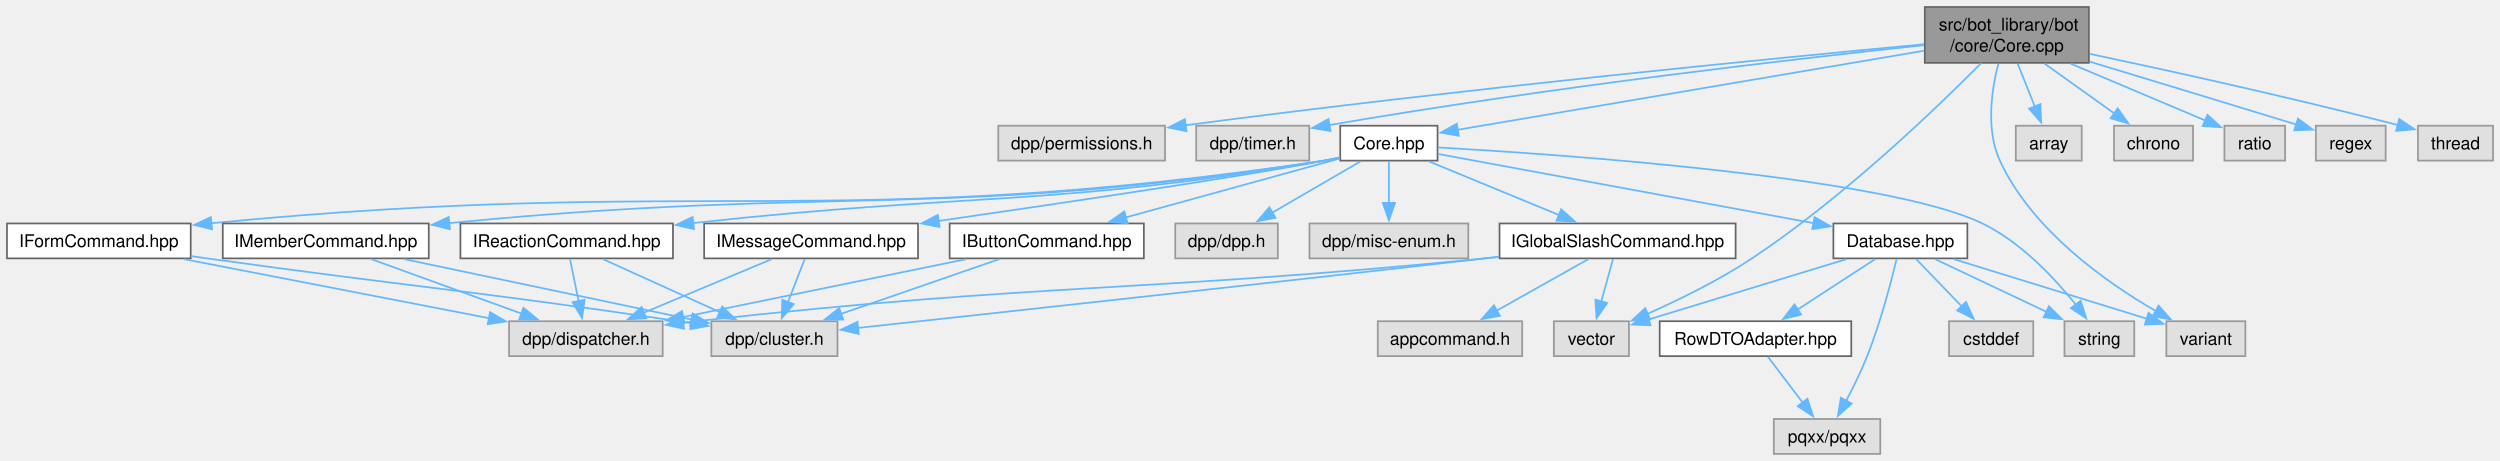
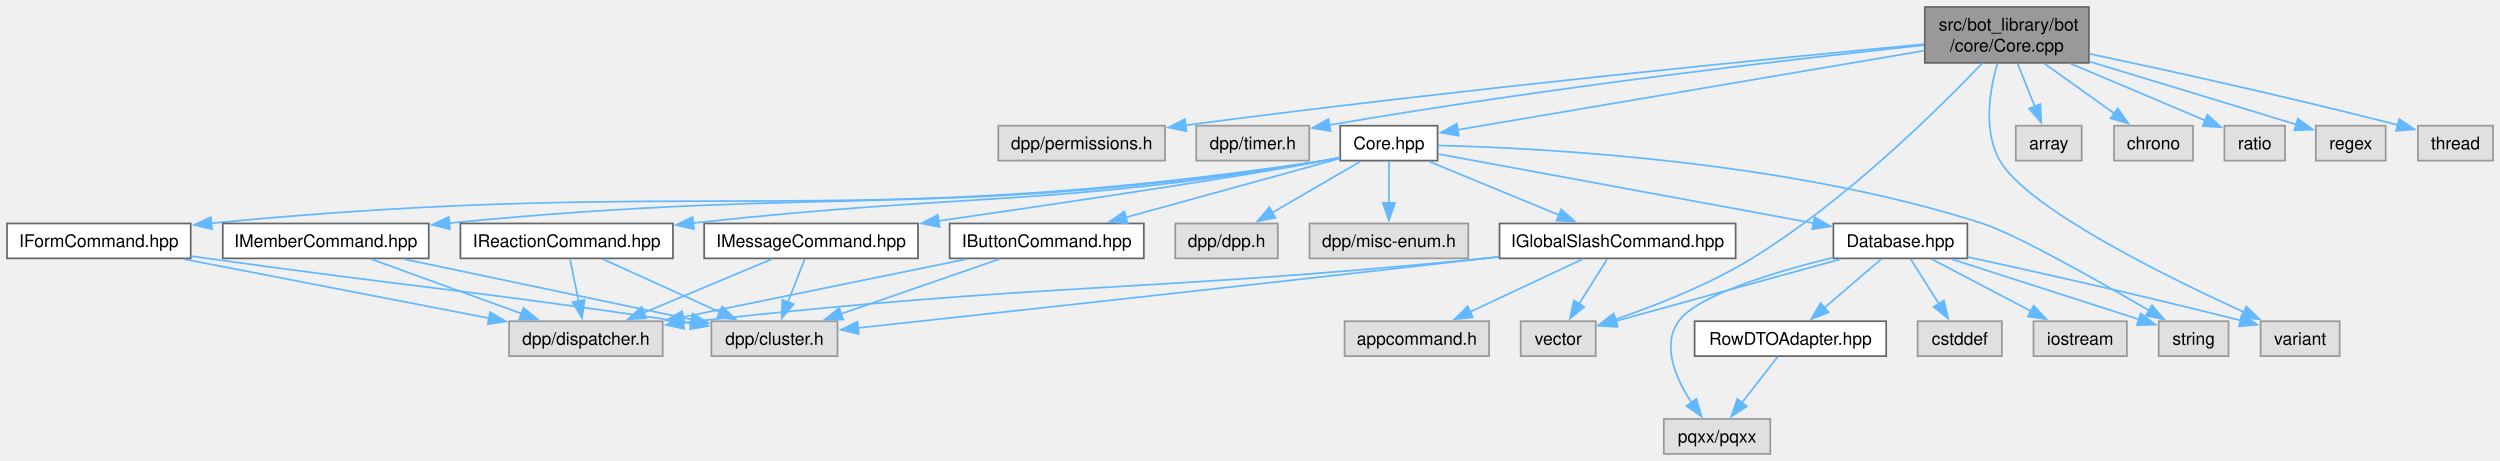
<svg xmlns="http://www.w3.org/2000/svg" xmlns:xlink="http://www.w3.org/1999/xlink" width="1432pt" height="264pt" viewBox="0.00 0.00 1432.12 264.00">
  <g id="graph0" class="graph" transform="scale(1 1) rotate(0) translate(4 260)">
    <g id="Node000001" class="node">
      <g id="a_Node000001">
        <a xlink:title=" ">
          <polygon fill="#999999" stroke="#666666" points="1192.62,-256 1098.62,-256 1098.62,-224 1192.62,-224 1192.62,-256" />
          <text text-anchor="start" x="1106.62" y="-242.5" font-family="Helvetica,sans-Serif" font-size="10.00">src/bot_library/bot</text>
          <text text-anchor="middle" x="1145.62" y="-230.5" font-family="Helvetica,sans-Serif" font-size="10.00">/core/Core.cpp</text>
        </a>
      </g>
    </g>
    <g id="Node000002" class="node">
      <g id="a_Node000002">
        <a xlink:title=" ">
          <polygon fill="#e0e0e0" stroke="#999999" points="663.38,-188 567.88,-188 567.88,-168 663.38,-168 663.38,-188" />
          <text text-anchor="middle" x="615.62" y="-174.5" font-family="Helvetica,sans-Serif" font-size="10.00">dpp/permissions.h</text>
        </a>
      </g>
    </g>
    <g id="edge1_Node000001_Node000002" class="edge">
      <g id="a_edge1_Node000001_Node000002">
        <a xlink:title=" ">
          <path fill="none" stroke="#63b8ff" d="M1098.2,-234.67C1014.81,-226.87 836.24,-209.43 674.9,-188.24" />
          <polygon fill="#63b8ff" stroke="#63b8ff" points="675.68,-184.82 665.3,-186.98 674.76,-191.76 675.68,-184.82" />
        </a>
      </g>
    </g>
    <g id="Node000003" class="node">
      <g id="a_Node000003">
        <a xlink:title=" ">
          <polygon fill="#e0e0e0" stroke="#999999" points="746,-188 681.25,-188 681.25,-168 746,-168 746,-188" />
          <text text-anchor="middle" x="713.62" y="-174.5" font-family="Helvetica,sans-Serif" font-size="10.00">dpp/timer.h</text>
        </a>
      </g>
    </g>
    <g id="edge2_Node000001_Node000003" class="edge">
      <g id="a_edge2_Node000001_Node000003">
        <a xlink:title=" ">
          <path fill="none" stroke="#63b8ff" d="M1098.18,-234.15C1026.5,-226.53 886.11,-210.47 757.46,-188.37" />
          <polygon fill="#63b8ff" stroke="#63b8ff" points="758.19,-184.95 747.74,-186.69 756.99,-191.85 758.19,-184.95" />
        </a>
      </g>
    </g>
    <g id="Node000004" class="node">
      <g id="a_Node000004">
        <a xlink:href="Core_8hpp.html" target="_top" xlink:title=" ">
          <polygon fill="white" stroke="#666666" points="819.5,-188 763.75,-188 763.75,-168 819.5,-168 819.5,-188" />
          <text text-anchor="middle" x="791.62" y="-174.5" font-family="Helvetica,sans-Serif" font-size="10.00">Core.hpp</text>
        </a>
      </g>
    </g>
    <g id="edge3_Node000001_Node000004" class="edge">
      <g id="a_edge3_Node000001_Node000004">
        <a xlink:title=" ">
          <path fill="none" stroke="#63b8ff" d="M1098.25,-230.97C1027.69,-219.01 896.3,-196.74 830.82,-185.64" />
          <polygon fill="#63b8ff" stroke="#63b8ff" points="831.7,-182.24 821.26,-184.02 830.53,-189.14 831.7,-182.24" />
        </a>
      </g>
    </g>
-     <g id="Node000011" class="node">
-       <g id="a_Node000011">
-         <a xlink:title=" ">
-           <polygon fill="#e0e0e0" stroke="#999999" points="1282.25,-76 1237,-76 1237,-56 1282.25,-56 1282.25,-76" />
-           <text text-anchor="middle" x="1259.62" y="-62.5" font-family="Helvetica,sans-Serif" font-size="10.00">variant</text>
-         </a>
-       </g>
-     </g>
-     <g id="edge40_Node000001_Node000011" class="edge">
-       <g id="a_edge40_Node000001_Node000011">
-         <a xlink:title=" ">
-           <path fill="none" stroke="#63b8ff" d="M1140.73,-223.54C1136.9,-208.61 1133.47,-185.72 1141.62,-168 1159.9,-128.3 1202.34,-98.38 1231.02,-81.77" />
-           <polygon fill="#63b8ff" stroke="#63b8ff" points="1232.54,-84.93 1239.57,-77 1229.13,-78.82 1232.54,-84.93" />
-         </a>
-       </g>
-     </g>
    <g id="Node000012" class="node">
      <g id="a_Node000012">
        <a xlink:title=" ">
-           <polygon fill="#e0e0e0" stroke="#999999" points="929.12,-76 886.12,-76 886.12,-56 929.12,-56 929.12,-76" />
-           <text text-anchor="middle" x="907.62" y="-62.5" font-family="Helvetica,sans-Serif" font-size="10.00">vector</text>
+           <polygon fill="#e0e0e0" stroke="#999999" points="1336.25,-76 1291,-76 1291,-56 1336.25,-56 1336.25,-76" />
+           <text text-anchor="middle" x="1313.62" y="-62.5" font-family="Helvetica,sans-Serif" font-size="10.00">variant</text>
        </a>
      </g>
    </g>
    <g id="edge41_Node000001_Node000012" class="edge">
      <g id="a_edge41_Node000001_Node000012">
        <a xlink:title=" ">
-           <path fill="none" stroke="#63b8ff" d="M1130.93,-223.86C1105.75,-198.48 1051.99,-146.71 999.62,-112 980.76,-99.49 957.91,-88.3 939.7,-80.2" />
-           <polygon fill="#63b8ff" stroke="#63b8ff" points="941.26,-77.07 930.7,-76.29 938.48,-83.49 941.26,-77.07" />
-         </a>
-       </g>
-     </g>
-     <g id="Node000023" class="node">
-       <g id="a_Node000023">
+           <path fill="none" stroke="#63b8ff" d="M1140.22,-223.77C1135.83,-208.59 1131.81,-185.14 1141.62,-168 1157.12,-140.93 1235.98,-101.94 1281.35,-81.22" />
+           <polygon fill="#63b8ff" stroke="#63b8ff" points="1282.79,-84.41 1290.46,-77.1 1279.91,-78.03 1282.79,-84.41" />
+         </a>
+       </g>
+     </g>
+     <g id="Node000013" class="node">
+       <g id="a_Node000013">
+         <a xlink:title=" ">
+           <polygon fill="#e0e0e0" stroke="#999999" points="910.12,-76 867.12,-76 867.12,-56 910.12,-56 910.12,-76" />
+           <text text-anchor="middle" x="888.62" y="-62.5" font-family="Helvetica,sans-Serif" font-size="10.00">vector</text>
+         </a>
+       </g>
+     </g>
+     <g id="edge42_Node000001_Node000013" class="edge">
+       <g id="a_edge42_Node000001_Node000013">
+         <a xlink:title=" ">
+           <path fill="none" stroke="#63b8ff" d="M1131.59,-223.87C1106.96,-198.04 1053.45,-145.04 999.62,-112 974.91,-96.83 944.19,-84.84 921.34,-77.06" />
+           <polygon fill="#63b8ff" stroke="#63b8ff" points="922.52,-73.76 911.93,-73.96 920.33,-80.41 922.52,-73.76" />
+         </a>
+       </g>
+     </g>
+     <g id="Node000024" class="node">
+       <g id="a_Node000024">
        <a xlink:title=" ">
          <polygon fill="#e0e0e0" stroke="#999999" points="1188.5,-188 1150.75,-188 1150.75,-168 1188.5,-168 1188.5,-188" />
          <text text-anchor="middle" x="1169.62" y="-174.5" font-family="Helvetica,sans-Serif" font-size="10.00">array</text>
        </a>
      </g>
    </g>
-     <g id="edge35_Node000001_Node000023" class="edge">
-       <g id="a_edge35_Node000001_Node000023">
+     <g id="edge36_Node000001_Node000024" class="edge">
+       <g id="a_edge36_Node000001_Node000024">
        <a xlink:title=" ">
          <path fill="none" stroke="#63b8ff" d="M1151.81,-223.55C1154.79,-216.08 1158.41,-207.03 1161.61,-199.04" />
          <polygon fill="#63b8ff" stroke="#63b8ff" points="1164.84,-200.4 1165.3,-189.81 1158.34,-197.8 1164.84,-200.4" />
        </a>
      </g>
    </g>
-     <g id="Node000024" class="node">
-       <g id="a_Node000024">
+     <g id="Node000025" class="node">
+       <g id="a_Node000025">
        <a xlink:title=" ">
          <polygon fill="#e0e0e0" stroke="#999999" points="1252.25,-188 1207,-188 1207,-168 1252.25,-168 1252.25,-188" />
          <text text-anchor="middle" x="1229.62" y="-174.5" font-family="Helvetica,sans-Serif" font-size="10.00">chrono</text>
        </a>
      </g>
    </g>
-     <g id="edge36_Node000001_Node000024" class="edge">
-       <g id="a_edge36_Node000001_Node000024">
+     <g id="edge37_Node000001_Node000025" class="edge">
+       <g id="a_edge37_Node000001_Node000025">
        <a xlink:title=" ">
          <path fill="none" stroke="#63b8ff" d="M1167.26,-223.55C1179.53,-214.78 1194.87,-203.83 1207.26,-194.97" />
          <polygon fill="#63b8ff" stroke="#63b8ff" points="1209.12,-197.95 1215.22,-189.29 1205.05,-192.25 1209.12,-197.95" />
        </a>
      </g>
    </g>
-     <g id="Node000025" class="node">
-       <g id="a_Node000025">
+     <g id="Node000026" class="node">
+       <g id="a_Node000026">
        <a xlink:title=" ">
          <polygon fill="#e0e0e0" stroke="#999999" points="1305,-188 1270.25,-188 1270.25,-168 1305,-168 1305,-188" />
          <text text-anchor="middle" x="1287.62" y="-174.5" font-family="Helvetica,sans-Serif" font-size="10.00">ratio</text>
        </a>
      </g>
    </g>
-     <g id="edge37_Node000001_Node000025" class="edge">
-       <g id="a_edge37_Node000001_Node000025">
+     <g id="edge38_Node000001_Node000026" class="edge">
+       <g id="a_edge38_Node000001_Node000026">
        <a xlink:title=" ">
          <path fill="none" stroke="#63b8ff" d="M1182.19,-223.55C1206.24,-213.39 1237.23,-200.29 1259.38,-190.94" />
          <polygon fill="#63b8ff" stroke="#63b8ff" points="1260.53,-194.25 1268.37,-187.13 1257.8,-187.8 1260.53,-194.25" />
        </a>
      </g>
    </g>
-     <g id="Node000026" class="node">
-       <g id="a_Node000026">
+     <g id="Node000027" class="node">
+       <g id="a_Node000027">
        <a xlink:title=" ">
          <polygon fill="#e0e0e0" stroke="#999999" points="1362.62,-188 1322.62,-188 1322.62,-168 1362.62,-168 1362.62,-188" />
          <text text-anchor="middle" x="1342.62" y="-174.5" font-family="Helvetica,sans-Serif" font-size="10.00">regex</text>
        </a>
      </g>
    </g>
-     <g id="edge38_Node000001_Node000026" class="edge">
-       <g id="a_edge38_Node000001_Node000026">
+     <g id="edge39_Node000001_Node000027" class="edge">
+       <g id="a_edge39_Node000001_Node000027">
        <a xlink:title=" ">
          <path fill="none" stroke="#63b8ff" d="M1193.08,-224.68C1224.24,-215.26 1266.18,-202.54 1311.41,-188.67" />
          <polygon fill="#63b8ff" stroke="#63b8ff" points="1312.37,-192.03 1320.9,-185.75 1310.31,-185.34 1312.37,-192.03" />
        </a>
      </g>
    </g>
-     <g id="Node000027" class="node">
-       <g id="a_Node000027">
+     <g id="Node000028" class="node">
+       <g id="a_Node000028">
        <a xlink:title=" ">
          <polygon fill="#e0e0e0" stroke="#999999" points="1424.12,-188 1381.12,-188 1381.12,-168 1424.12,-168 1424.12,-188" />
          <text text-anchor="middle" x="1402.62" y="-174.5" font-family="Helvetica,sans-Serif" font-size="10.00">thread</text>
        </a>
      </g>
    </g>
-     <g id="edge39_Node000001_Node000027" class="edge">
-       <g id="a_edge39_Node000001_Node000027">
+     <g id="edge40_Node000001_Node000028" class="edge">
+       <g id="a_edge40_Node000001_Node000028">
        <a xlink:title=" ">
          <path fill="none" stroke="#63b8ff" d="M1193.01,-229.18C1236.45,-219.98 1302.82,-205.45 1369.52,-188.42" />
          <polygon fill="#63b8ff" stroke="#63b8ff" points="1370.38,-191.82 1379.19,-185.93 1368.63,-185.04 1370.38,-191.82" />
        </a>
      </g>
    </g>
    <g id="Node000005" class="node">
      <g id="a_Node000005">
        <a xlink:title=" ">
          <polygon fill="#e0e0e0" stroke="#999999" points="728,-132 669.25,-132 669.25,-112 728,-112 728,-132" />
          <text text-anchor="middle" x="698.62" y="-118.5" font-family="Helvetica,sans-Serif" font-size="10.00">dpp/dpp.h</text>
        </a>
      </g>
    </g>
    <g id="edge4_Node000004_Node000005" class="edge">
      <g id="a_edge4_Node000004_Node000005">
        <a xlink:title=" ">
          <path fill="none" stroke="#63b8ff" d="M775.43,-167.59C761.38,-159.44 740.79,-147.48 724.47,-138" />
          <polygon fill="#63b8ff" stroke="#63b8ff" points="726.67,-135.23 716.26,-133.24 723.15,-141.29 726.67,-135.23" />
        </a>
      </g>
    </g>
    <g id="Node000006" class="node">
      <g id="a_Node000006">
        <a xlink:title=" ">
          <polygon fill="#e0e0e0" stroke="#999999" points="837.12,-132 746.12,-132 746.12,-112 837.12,-112 837.12,-132" />
          <text text-anchor="middle" x="791.62" y="-118.5" font-family="Helvetica,sans-Serif" font-size="10.00">dpp/misc-enum.h</text>
        </a>
      </g>
    </g>
    <g id="edge5_Node000004_Node000006" class="edge">
      <g id="a_edge5_Node000004_Node000006">
        <a xlink:title=" ">
          <path fill="none" stroke="#63b8ff" d="M791.62,-167.59C791.62,-161.01 791.62,-151.96 791.62,-143.73" />
          <polygon fill="#63b8ff" stroke="#63b8ff" points="795.13,-143.81 791.63,-133.81 788.13,-143.81 795.13,-143.81" />
        </a>
      </g>
    </g>
    <g id="Node000007" class="node">
      <g id="a_Node000007">
        <a xlink:href="Database_8hpp.html" target="_top" xlink:title=" ">
          <polygon fill="white" stroke="#666666" points="1123,-132 1046.25,-132 1046.25,-112 1123,-112 1123,-132" />
          <text text-anchor="middle" x="1084.62" y="-118.5" font-family="Helvetica,sans-Serif" font-size="10.00">Database.hpp</text>
        </a>
      </g>
    </g>
    <g id="edge6_Node000004_Node000007" class="edge">
      <g id="a_edge6_Node000004_Node000007">
        <a xlink:title=" ">
          <path fill="none" stroke="#63b8ff" d="M819.99,-171.77C869.74,-162.6 973.32,-143.51 1035.11,-132.13" />
          <polygon fill="#63b8ff" stroke="#63b8ff" points="1035.45,-135.62 1044.65,-130.37 1034.18,-128.74 1035.45,-135.62" />
        </a>
      </g>
    </g>
-     <g id="Node000010" class="node">
-       <g id="a_Node000010">
-         <a xlink:title=" ">
-           <polygon fill="#e0e0e0" stroke="#999999" points="1218.62,-76 1178.62,-76 1178.62,-56 1218.62,-56 1218.62,-76" />
-           <text text-anchor="middle" x="1198.62" y="-62.5" font-family="Helvetica,sans-Serif" font-size="10.00">string</text>
-         </a>
-       </g>
-     </g>
-     <g id="edge34_Node000004_Node000010" class="edge">
-       <g id="a_edge34_Node000004_Node000010">
-         <a xlink:title=" ">
-           <path fill="none" stroke="#63b8ff" d="M819.93,-175.54C891.26,-171.48 1076.63,-158.63 1131.62,-132 1153.64,-121.34 1172.99,-100.65 1185.16,-85.47" />
-           <polygon fill="#63b8ff" stroke="#63b8ff" points="1187.85,-87.72 1191.15,-77.65 1182.29,-83.46 1187.85,-87.72" />
-         </a>
-       </g>
-     </g>
-     <g id="Node000014" class="node">
-       <g id="a_Node000014">
+     <g id="Node000011" class="node">
+       <g id="a_Node000011">
+         <a xlink:title=" ">
+           <polygon fill="#e0e0e0" stroke="#999999" points="1272.62,-76 1232.62,-76 1232.62,-56 1272.62,-56 1272.62,-76" />
+           <text text-anchor="middle" x="1252.62" y="-62.5" font-family="Helvetica,sans-Serif" font-size="10.00">string</text>
+         </a>
+       </g>
+     </g>
+     <g id="edge35_Node000004_Node000011" class="edge">
+       <g id="a_edge35_Node000004_Node000011">
+         <a xlink:title=" ">
+           <path fill="none" stroke="#63b8ff" d="M819.69,-176.67C878.83,-175.26 1020,-168.04 1131.62,-132 1150.91,-125.77 1197.92,-99.16 1227.34,-81.98" />
+           <polygon fill="#63b8ff" stroke="#63b8ff" points="1228.79,-85.19 1235.64,-77.11 1225.24,-79.16 1228.79,-85.19" />
+         </a>
+       </g>
+     </g>
+     <g id="Node000015" class="node">
+       <g id="a_Node000015">
        <a xlink:href="IButtonCommand_8hpp.html" target="_top" xlink:title=" ">
          <polygon fill="white" stroke="#666666" points="651.25,-132 540,-132 540,-112 651.25,-112 651.25,-132" />
          <text text-anchor="middle" x="595.62" y="-118.5" font-family="Helvetica,sans-Serif" font-size="10.00">IButtonCommand.hpp</text>
        </a>
      </g>
    </g>
-     <g id="edge14_Node000004_Node000014" class="edge">
-       <g id="a_edge14_Node000004_Node000014">
+     <g id="edge15_Node000004_Node000015" class="edge">
+       <g id="a_edge15_Node000004_Node000015">
        <a xlink:title=" ">
          <path fill="none" stroke="#63b8ff" d="M763.54,-169.26C731.46,-160.42 678.52,-145.84 640.66,-135.41" />
          <polygon fill="#63b8ff" stroke="#63b8ff" points="641.95,-132.13 631.38,-132.85 640.09,-138.88 641.95,-132.13" />
        </a>
      </g>
    </g>
-     <g id="Node000017" class="node">
-       <g id="a_Node000017">
+     <g id="Node000018" class="node">
+       <g id="a_Node000018">
        <a xlink:href="IFormCommand_8hpp.html" target="_top" xlink:title=" ">
          <polygon fill="white" stroke="#666666" points="105.25,-132 0,-132 0,-112 105.25,-112 105.25,-132" />
          <text text-anchor="middle" x="52.62" y="-118.5" font-family="Helvetica,sans-Serif" font-size="10.00">IFormCommand.hpp</text>
        </a>
      </g>
    </g>
-     <g id="edge17_Node000004_Node000017" class="edge">
-       <g id="a_edge17_Node000004_Node000017">
+     <g id="edge18_Node000004_Node000018" class="edge">
+       <g id="a_edge18_Node000004_Node000018">
        <a xlink:title=" ">
          <path fill="none" stroke="#63b8ff" d="M763.45,-169.59C760.48,-168.97 757.5,-168.43 754.62,-168 476.54,-126.71 400.1,-159.6 117.14,-132.15" />
          <polygon fill="#63b8ff" stroke="#63b8ff" points="117.49,-128.67 107.19,-131.16 116.8,-135.63 117.49,-128.67" />
        </a>
      </g>
    </g>
-     <g id="Node000018" class="node">
-       <g id="a_Node000018">
+     <g id="Node000019" class="node">
+       <g id="a_Node000019">
        <a xlink:href="IGlobalSlashCommand_8hpp.html" target="_top" xlink:title=" ">
          <polygon fill="white" stroke="#666666" points="990.25,-132 855,-132 855,-112 990.25,-112 990.25,-132" />
          <text text-anchor="middle" x="922.62" y="-118.5" font-family="Helvetica,sans-Serif" font-size="10.00">IGlobalSlashCommand.hpp</text>
        </a>
      </g>
    </g>
-     <g id="edge20_Node000004_Node000018" class="edge">
-       <g id="a_edge20_Node000004_Node000018">
+     <g id="edge21_Node000004_Node000019" class="edge">
+       <g id="a_edge21_Node000004_Node000019">
        <a xlink:title=" ">
          <path fill="none" stroke="#63b8ff" d="M814.44,-167.59C835.07,-159.09 865.71,-146.46 889.12,-136.81" />
          <polygon fill="#63b8ff" stroke="#63b8ff" points="890.32,-140.1 898.23,-133.06 887.65,-133.63 890.32,-140.1" />
        </a>
      </g>
    </g>
-     <g id="Node000020" class="node">
-       <g id="a_Node000020">
+     <g id="Node000021" class="node">
+       <g id="a_Node000021">
        <a xlink:href="IMemberCommand_8hpp.html" target="_top" xlink:title=" ">
          <polygon fill="white" stroke="#666666" points="241.62,-132 123.62,-132 123.62,-112 241.62,-112 241.62,-132" />
          <text text-anchor="middle" x="182.62" y="-118.5" font-family="Helvetica,sans-Serif" font-size="10.00">IMemberCommand.hpp</text>
        </a>
      </g>
    </g>
-     <g id="edge25_Node000004_Node000020" class="edge">
-       <g id="a_edge25_Node000004_Node000020">
+     <g id="edge26_Node000004_Node000021" class="edge">
+       <g id="a_edge26_Node000004_Node000021">
        <a xlink:title=" ">
          <path fill="none" stroke="#63b8ff" d="M763.44,-169.63C760.48,-169.01 757.5,-168.45 754.62,-168 536.43,-133.92 476.04,-154.05 253.36,-132.21" />
          <polygon fill="#63b8ff" stroke="#63b8ff" points="253.74,-128.73 243.44,-131.22 253.05,-135.69 253.74,-128.73" />
        </a>
      </g>
    </g>
-     <g id="Node000021" class="node">
-       <g id="a_Node000021">
+     <g id="Node000022" class="node">
+       <g id="a_Node000022">
        <a xlink:href="IMessageCommand_8hpp.html" target="_top" xlink:title=" ">
          <polygon fill="white" stroke="#666666" points="521.88,-132 399.38,-132 399.38,-112 521.88,-112 521.88,-132" />
          <text text-anchor="middle" x="460.62" y="-118.5" font-family="Helvetica,sans-Serif" font-size="10.00">IMessageCommand.hpp</text>
        </a>
      </g>
    </g>
-     <g id="edge28_Node000004_Node000021" class="edge">
-       <g id="a_edge28_Node000004_Node000021">
+     <g id="edge29_Node000004_Node000022" class="edge">
+       <g id="a_edge29_Node000004_Node000022">
        <a xlink:title=" ">
          <path fill="none" stroke="#63b8ff" d="M763.4,-169.87C760.44,-169.2 757.48,-168.56 754.62,-168 713.49,-159.86 606.22,-143.94 533.28,-133.38" />
          <polygon fill="#63b8ff" stroke="#63b8ff" points="534.23,-129.98 523.83,-132.02 533.23,-136.91 534.23,-129.98" />
        </a>
      </g>
    </g>
-     <g id="Node000022" class="node">
-       <g id="a_Node000022">
+     <g id="Node000023" class="node">
+       <g id="a_Node000023">
        <a xlink:href="IReactionCommand_8hpp.html" target="_top" xlink:title=" ">
          <polygon fill="white" stroke="#666666" points="381.5,-132 259.75,-132 259.75,-112 381.5,-112 381.5,-132" />
          <text text-anchor="middle" x="320.62" y="-118.5" font-family="Helvetica,sans-Serif" font-size="10.00">IReactionCommand.hpp</text>
        </a>
      </g>
    </g>
-     <g id="edge31_Node000004_Node000022" class="edge">
-       <g id="a_edge31_Node000004_Node000022">
+     <g id="edge32_Node000004_Node000023" class="edge">
+       <g id="a_edge32_Node000004_Node000023">
        <a xlink:title=" ">
          <path fill="none" stroke="#63b8ff" d="M763.43,-169.71C760.47,-169.07 757.49,-168.49 754.62,-168 597.96,-141.33 554.11,-149.95 392.99,-132.22" />
          <polygon fill="#63b8ff" stroke="#63b8ff" points="393.53,-128.76 383.2,-131.13 392.75,-135.72 393.53,-128.76" />
        </a>
      </g>
    </g>
    <g id="Node000008" class="node">
      <g id="a_Node000008">
        <a xlink:title=" ">
-           <polygon fill="#e0e0e0" stroke="#999999" points="1160.75,-76 1112.5,-76 1112.5,-56 1160.75,-56 1160.75,-76" />
-           <text text-anchor="middle" x="1136.62" y="-62.5" font-family="Helvetica,sans-Serif" font-size="10.00">cstddef</text>
+           <polygon fill="#e0e0e0" stroke="#999999" points="1142.75,-76 1094.5,-76 1094.5,-56 1142.75,-56 1142.75,-76" />
+           <text text-anchor="middle" x="1118.62" y="-62.5" font-family="Helvetica,sans-Serif" font-size="10.00">cstddef</text>
        </a>
      </g>
    </g>
    <g id="edge7_Node000007_Node000008" class="edge">
      <g id="a_edge7_Node000007_Node000008">
        <a xlink:title=" ">
-           <path fill="none" stroke="#63b8ff" d="M1093.68,-111.59C1100.84,-104.16 1111.03,-93.58 1119.69,-84.58" />
-           <polygon fill="#63b8ff" stroke="#63b8ff" points="1122.21,-87.02 1126.62,-77.39 1117.16,-82.16 1122.21,-87.02" />
+           <path fill="none" stroke="#63b8ff" d="M1090.55,-111.59C1094.98,-104.55 1101.2,-94.67 1106.66,-86" />
+           <polygon fill="#63b8ff" stroke="#63b8ff" points="1109.6,-87.91 1111.96,-77.58 1103.67,-84.18 1109.6,-87.91" />
        </a>
      </g>
    </g>
    <g id="Node000009" class="node">
      <g id="a_Node000009">
        <a xlink:title=" ">
-           <polygon fill="#e0e0e0" stroke="#999999" points="1073.12,-20 1012.12,-20 1012.12,0 1073.12,0 1073.12,-20" />
-           <text text-anchor="middle" x="1042.62" y="-6.5" font-family="Helvetica,sans-Serif" font-size="10.00">pqxx/pqxx</text>
+           <polygon fill="#e0e0e0" stroke="#999999" points="1214.38,-76 1160.88,-76 1160.88,-56 1214.38,-56 1214.38,-76" />
+           <text text-anchor="middle" x="1187.62" y="-62.5" font-family="Helvetica,sans-Serif" font-size="10.00">iostream</text>
        </a>
      </g>
    </g>
    <g id="edge8_Node000007_Node000009" class="edge">
      <g id="a_edge8_Node000007_Node000009">
        <a xlink:title=" ">
-           <path fill="none" stroke="#63b8ff" d="M1082.46,-111.56C1079.38,-98.74 1073.27,-75.23 1065.62,-56 1062.19,-47.36 1057.65,-38.15 1053.52,-30.34" />
-           <polygon fill="#63b8ff" stroke="#63b8ff" points="1056.69,-28.84 1048.82,-21.74 1050.55,-32.19 1056.69,-28.84" />
+           <path fill="none" stroke="#63b8ff" d="M1102.57,-111.59C1118.27,-103.36 1141.36,-91.26 1159.51,-81.74" />
+           <polygon fill="#63b8ff" stroke="#63b8ff" points="1160.97,-84.93 1168.2,-77.18 1157.72,-78.73 1160.97,-84.93" />
+         </a>
+       </g>
+     </g>
+     <g id="Node000010" class="node">
+       <g id="a_Node000010">
+         <a xlink:title=" ">
+           <polygon fill="#e0e0e0" stroke="#999999" points="1010.12,-20 949.12,-20 949.12,0 1010.12,0 1010.12,-20" />
+           <text text-anchor="middle" x="979.62" y="-6.5" font-family="Helvetica,sans-Serif" font-size="10.00">pqxx/pqxx</text>
        </a>
      </g>
    </g>
    <g id="edge9_Node000007_Node000010" class="edge">
      <g id="a_edge9_Node000007_Node000010">
        <a xlink:title=" ">
-           <path fill="none" stroke="#63b8ff" d="M1104.48,-111.59C1122.11,-103.24 1148.13,-90.92 1168.35,-81.34" />
-           <polygon fill="#63b8ff" stroke="#63b8ff" points="1169.71,-84.57 1177.24,-77.13 1166.71,-78.25 1169.71,-84.57" />
+           <path fill="none" stroke="#63b8ff" d="M1045.8,-112.43C1012.44,-104.18 968.09,-90.81 957.62,-76 947.67,-61.91 956.02,-42.95 965.15,-29.15" />
+           <polygon fill="#63b8ff" stroke="#63b8ff" points="967.75,-31.53 970.8,-21.38 962.09,-27.41 967.75,-31.53" />
        </a>
      </g>
    </g>
    <g id="edge10_Node000007_Node000011" class="edge">
      <g id="a_edge10_Node000007_Node000011">
        <a xlink:title=" ">
-           <path fill="none" stroke="#63b8ff" d="M1115.11,-111.59C1146.12,-102.03 1194.05,-87.23 1226.11,-77.34" />
-           <polygon fill="#63b8ff" stroke="#63b8ff" points="1226.77,-80.8 1235.29,-74.51 1224.7,-74.11 1226.77,-80.8" />
+           <path fill="none" stroke="#63b8ff" d="M1113.89,-111.59C1143.9,-101.95 1190.42,-87 1221.19,-77.1" />
+           <polygon fill="#63b8ff" stroke="#63b8ff" points="1222.26,-80.44 1230.71,-74.04 1220.12,-73.77 1222.26,-80.44" />
        </a>
      </g>
    </g>
    <g id="edge11_Node000007_Node000012" class="edge">
      <g id="a_edge11_Node000007_Node000012">
        <a xlink:title=" ">
-           <path fill="none" stroke="#63b8ff" d="M1053.79,-111.59C1021.99,-101.89 972.58,-86.82 940.16,-76.93" />
-           <polygon fill="#63b8ff" stroke="#63b8ff" points="941.49,-73.67 930.9,-74.1 939.45,-80.37 941.49,-73.67" />
-         </a>
-       </g>
-     </g>
-     <g id="Node000013" class="node">
-       <g id="a_Node000013">
-         <a xlink:href="RowDTOAdapter_8hpp.html" target="_top" xlink:title=" ">
-           <polygon fill="white" stroke="#666666" points="1056.5,-76 946.75,-76 946.75,-56 1056.5,-56 1056.5,-76" />
-           <text text-anchor="middle" x="1001.62" y="-62.5" font-family="Helvetica,sans-Serif" font-size="10.00">RowDTOAdapter.hpp</text>
+           <path fill="none" stroke="#63b8ff" d="M1123.26,-112.77C1160.83,-104.63 1219.74,-91.53 1279.77,-76.38" />
+           <polygon fill="#63b8ff" stroke="#63b8ff" points="1280.29,-79.86 1289.12,-74 1278.57,-73.07 1280.29,-79.86" />
        </a>
      </g>
    </g>
    <g id="edge12_Node000007_Node000013" class="edge">
      <g id="a_edge12_Node000007_Node000013">
        <a xlink:title=" ">
-           <path fill="none" stroke="#63b8ff" d="M1070.17,-111.59C1057.87,-103.59 1039.95,-91.93 1025.52,-82.54" />
-           <polygon fill="#63b8ff" stroke="#63b8ff" points="1027.75,-79.82 1017.46,-77.3 1023.94,-85.69 1027.75,-79.82" />
-         </a>
-       </g>
-     </g>
-     <g id="edge13_Node000013_Node000009" class="edge">
-       <g id="a_edge13_Node000013_Node000009">
-         <a xlink:title=" ">
-           <path fill="none" stroke="#63b8ff" d="M1008.77,-55.59C1014.23,-48.39 1021.95,-38.23 1028.63,-29.43" />
-           <polygon fill="#63b8ff" stroke="#63b8ff" points="1031.39,-31.58 1034.65,-21.5 1025.82,-27.35 1031.39,-31.58" />
-         </a>
-       </g>
-     </g>
-     <g id="Node000015" class="node">
-       <g id="a_Node000015">
+           <path fill="none" stroke="#63b8ff" d="M1050.48,-111.59C1014.16,-101.59 957.11,-85.87 921.34,-76.01" />
+           <polygon fill="#63b8ff" stroke="#63b8ff" points="922.56,-72.72 911.99,-73.44 920.7,-79.47 922.56,-72.72" />
+         </a>
+       </g>
+     </g>
+     <g id="Node000014" class="node">
+       <g id="a_Node000014">
+         <a xlink:href="RowDTOAdapter_8hpp.html" target="_top" xlink:title=" ">
+           <polygon fill="white" stroke="#666666" points="1076.5,-76 966.75,-76 966.75,-56 1076.5,-56 1076.5,-76" />
+           <text text-anchor="middle" x="1021.62" y="-62.5" font-family="Helvetica,sans-Serif" font-size="10.00">RowDTOAdapter.hpp</text>
+         </a>
+       </g>
+     </g>
+     <g id="edge13_Node000007_Node000014" class="edge">
+       <g id="a_edge13_Node000007_Node000014">
+         <a xlink:title=" ">
+           <path fill="none" stroke="#63b8ff" d="M1073.65,-111.59C1064.71,-103.93 1051.85,-92.91 1041.16,-83.75" />
+           <polygon fill="#63b8ff" stroke="#63b8ff" points="1043.49,-81.13 1033.62,-77.28 1038.94,-86.45 1043.49,-81.13" />
+         </a>
+       </g>
+     </g>
+     <g id="edge14_Node000014_Node000010" class="edge">
+       <g id="a_edge14_Node000014_Node000010">
+         <a xlink:title=" ">
+           <path fill="none" stroke="#63b8ff" d="M1014.31,-55.59C1008.65,-48.32 1000.64,-38.02 993.74,-29.15" />
+           <polygon fill="#63b8ff" stroke="#63b8ff" points="996.69,-27.24 987.79,-21.49 991.16,-31.54 996.69,-27.24" />
+         </a>
+       </g>
+     </g>
+     <g id="Node000016" class="node">
+       <g id="a_Node000016">
        <a xlink:title=" ">
          <polygon fill="#e0e0e0" stroke="#999999" points="475.75,-76 403.5,-76 403.5,-56 475.75,-56 475.75,-76" />
          <text text-anchor="middle" x="439.62" y="-62.5" font-family="Helvetica,sans-Serif" font-size="10.00">dpp/cluster.h</text>
        </a>
      </g>
    </g>
-     <g id="edge15_Node000014_Node000015" class="edge">
-       <g id="a_edge15_Node000014_Node000015">
+     <g id="edge16_Node000015_Node000016" class="edge">
+       <g id="a_edge16_Node000015_Node000016">
        <a xlink:title=" ">
          <path fill="none" stroke="#63b8ff" d="M568.45,-111.59C543.33,-102.9 505.74,-89.89 477.65,-80.16" />
          <polygon fill="#63b8ff" stroke="#63b8ff" points="479.04,-76.94 468.44,-76.97 476.75,-83.55 479.04,-76.94" />
        </a>
      </g>
    </g>
-     <g id="Node000016" class="node">
-       <g id="a_Node000016">
+     <g id="Node000017" class="node">
+       <g id="a_Node000017">
        <a xlink:title=" ">
          <polygon fill="#e0e0e0" stroke="#999999" points="375.62,-76 287.62,-76 287.62,-56 375.62,-56 375.62,-76" />
          <text text-anchor="middle" x="331.62" y="-62.5" font-family="Helvetica,sans-Serif" font-size="10.00">dpp/dispatcher.h</text>
        </a>
      </g>
    </g>
-     <g id="edge16_Node000014_Node000016" class="edge">
-       <g id="a_edge16_Node000014_Node000016">
+     <g id="edge17_Node000015_Node000017" class="edge">
+       <g id="a_edge17_Node000015_Node000017">
        <a xlink:title=" ">
          <path fill="none" stroke="#63b8ff" d="M549.34,-111.53C504.16,-102.29 435.38,-88.22 387.25,-78.38" />
          <polygon fill="#63b8ff" stroke="#63b8ff" points="388.08,-74.98 377.58,-76.4 386.68,-81.83 388.08,-74.98" />
        </a>
      </g>
    </g>
-     <g id="edge18_Node000017_Node000015" class="edge">
-       <g id="a_edge18_Node000017_Node000015">
+     <g id="edge19_Node000018_Node000016" class="edge">
+       <g id="a_edge19_Node000018_Node000016">
        <a xlink:title=" ">
          <path fill="none" stroke="#63b8ff" d="M105.72,-113.25C108.73,-112.82 111.72,-112.41 114.62,-112 234.53,-95.3 264.88,-93.78 384.62,-76 387.07,-75.64 389.58,-75.26 392.12,-74.86" />
          <polygon fill="#63b8ff" stroke="#63b8ff" points="392.43,-78.36 401.76,-73.34 391.34,-71.44 392.43,-78.36" />
        </a>
      </g>
    </g>
-     <g id="edge19_Node000017_Node000016" class="edge">
-       <g id="a_edge19_Node000017_Node000016">
+     <g id="edge20_Node000018_Node000017" class="edge">
+       <g id="a_edge20_Node000018_Node000017">
        <a xlink:title=" ">
          <path fill="none" stroke="#63b8ff" d="M101.54,-111.53C150.36,-102.08 225.25,-87.59 276.23,-77.72" />
          <polygon fill="#63b8ff" stroke="#63b8ff" points="276.73,-81.19 285.88,-75.85 275.4,-74.32 276.73,-81.19" />
        </a>
      </g>
    </g>
-     <g id="edge24_Node000018_Node000012" class="edge">
-       <g id="a_edge24_Node000018_Node000012">
-         <a xlink:title=" ">
-           <path fill="none" stroke="#63b8ff" d="M920.01,-111.59C918.14,-104.86 915.55,-95.53 913.22,-87.15" />
-           <polygon fill="#63b8ff" stroke="#63b8ff" points="916.66,-86.46 910.61,-77.76 909.92,-88.33 916.66,-86.46" />
-         </a>
-       </g>
-     </g>
-     <g id="edge22_Node000018_Node000015" class="edge">
-       <g id="a_edge22_Node000018_Node000015">
+     <g id="edge25_Node000019_Node000013" class="edge">
+       <g id="a_edge25_Node000019_Node000013">
+         <a xlink:title=" ">
+           <path fill="none" stroke="#63b8ff" d="M916.7,-111.59C912.27,-104.55 906.05,-94.67 900.59,-86" />
+           <polygon fill="#63b8ff" stroke="#63b8ff" points="903.58,-84.18 895.29,-77.58 897.65,-87.91 903.58,-84.18" />
+         </a>
+       </g>
+     </g>
+     <g id="edge23_Node000019_Node000016" class="edge">
+       <g id="a_edge23_Node000019_Node000016">
        <a xlink:title=" ">
          <path fill="none" stroke="#63b8ff" d="M854.68,-112.93C851.96,-112.61 849.27,-112.3 846.62,-112 716.63,-97.12 563.18,-80.37 487.2,-72.14" />
          <polygon fill="#63b8ff" stroke="#63b8ff" points="487.94,-68.7 477.62,-71.1 487.19,-75.66 487.94,-68.7" />
        </a>
      </g>
    </g>
-     <g id="edge23_Node000018_Node000016" class="edge">
-       <g id="a_edge23_Node000018_Node000016">
+     <g id="edge24_Node000019_Node000017" class="edge">
+       <g id="a_edge24_Node000019_Node000017">
        <a xlink:title=" ">
          <path fill="none" stroke="#63b8ff" d="M854.69,-112.82C851.96,-112.54 849.27,-112.26 846.62,-112 646.08,-92.15 594.92,-98.26 394.62,-76 392.17,-75.73 389.67,-75.43 387.14,-75.12" />
          <polygon fill="#63b8ff" stroke="#63b8ff" points="387.85,-71.69 377.48,-73.88 386.95,-78.63 387.85,-71.69" />
        </a>
      </g>
    </g>
-     <g id="Node000019" class="node">
-       <g id="a_Node000019">
-         <a xlink:title=" ">
-           <polygon fill="#e0e0e0" stroke="#999999" points="868,-76 785.25,-76 785.25,-56 868,-56 868,-76" />
-           <text text-anchor="middle" x="826.62" y="-62.5" font-family="Helvetica,sans-Serif" font-size="10.00">appcommand.h</text>
-         </a>
-       </g>
-     </g>
-     <g id="edge21_Node000018_Node000019" class="edge">
-       <g id="a_edge21_Node000018_Node000019">
-         <a xlink:title=" ">
-           <path fill="none" stroke="#63b8ff" d="M905.9,-111.59C891.4,-103.44 870.15,-91.48 853.3,-82" />
-           <polygon fill="#63b8ff" stroke="#63b8ff" points="855.23,-79.07 844.8,-77.22 851.8,-85.17 855.23,-79.07" />
-         </a>
-       </g>
-     </g>
-     <g id="edge26_Node000020_Node000015" class="edge">
-       <g id="a_edge26_Node000020_Node000015">
+     <g id="Node000020" class="node">
+       <g id="a_Node000020">
+         <a xlink:title=" ">
+           <polygon fill="#e0e0e0" stroke="#999999" points="849,-76 766.25,-76 766.25,-56 849,-56 849,-76" />
+           <text text-anchor="middle" x="807.62" y="-62.5" font-family="Helvetica,sans-Serif" font-size="10.00">appcommand.h</text>
+         </a>
+       </g>
+     </g>
+     <g id="edge22_Node000019_Node000020" class="edge">
+       <g id="a_edge22_Node000019_Node000020">
+         <a xlink:title=" ">
+           <path fill="none" stroke="#63b8ff" d="M902.59,-111.59C884.81,-103.24 858.56,-90.92 838.16,-81.34" />
+           <polygon fill="#63b8ff" stroke="#63b8ff" points="839.72,-78.21 829.18,-77.12 836.75,-84.54 839.72,-78.21" />
+         </a>
+       </g>
+     </g>
+     <g id="edge27_Node000021_Node000016" class="edge">
+       <g id="a_edge27_Node000021_Node000016">
        <a xlink:title=" ">
          <path fill="none" stroke="#63b8ff" d="M227.69,-111.53C273.83,-101.84 345.28,-86.82 392.25,-76.95" />
          <polygon fill="#63b8ff" stroke="#63b8ff" points="392.79,-80.42 401.86,-74.93 391.36,-73.57 392.79,-80.42" />
        </a>
      </g>
    </g>
-     <g id="edge27_Node000020_Node000016" class="edge">
-       <g id="a_edge27_Node000020_Node000016">
+     <g id="edge28_Node000021_Node000017" class="edge">
+       <g id="a_edge28_Node000021_Node000017">
        <a xlink:title=" ">
          <path fill="none" stroke="#63b8ff" d="M208.58,-111.59C232.47,-102.94 268.15,-90 294.95,-80.29" />
          <polygon fill="#63b8ff" stroke="#63b8ff" points="295.84,-83.69 304.05,-77 293.45,-77.11 295.84,-83.69" />
        </a>
      </g>
    </g>
-     <g id="edge29_Node000021_Node000015" class="edge">
-       <g id="a_edge29_Node000021_Node000015">
+     <g id="edge30_Node000022_Node000016" class="edge">
+       <g id="a_edge30_Node000022_Node000016">
        <a xlink:title=" ">
          <path fill="none" stroke="#63b8ff" d="M456.97,-111.59C454.32,-104.78 450.64,-95.32 447.35,-86.86" />
          <polygon fill="#63b8ff" stroke="#63b8ff" points="450.68,-85.76 443.79,-77.71 444.15,-88.3 450.68,-85.76" />
        </a>
      </g>
    </g>
-     <g id="edge30_Node000021_Node000016" class="edge">
-       <g id="a_edge30_Node000021_Node000016">
+     <g id="edge31_Node000022_Node000017" class="edge">
+       <g id="a_edge31_Node000022_Node000017">
        <a xlink:title=" ">
          <path fill="none" stroke="#63b8ff" d="M438.15,-111.59C417.84,-103.09 387.67,-90.46 364.62,-80.81" />
          <polygon fill="#63b8ff" stroke="#63b8ff" points="366.24,-77.7 355.67,-77.06 363.54,-84.15 366.24,-77.7" />
        </a>
      </g>
    </g>
-     <g id="edge32_Node000022_Node000015" class="edge">
-       <g id="a_edge32_Node000022_Node000015">
+     <g id="edge33_Node000023_Node000016" class="edge">
+       <g id="a_edge33_Node000023_Node000016">
        <a xlink:title=" ">
          <path fill="none" stroke="#63b8ff" d="M341.35,-111.59C359.84,-103.21 387.17,-90.8 408.32,-81.21" />
          <polygon fill="#63b8ff" stroke="#63b8ff" points="409.7,-84.42 417.36,-77.1 406.8,-78.05 409.7,-84.42" />
        </a>
      </g>
    </g>
-     <g id="edge33_Node000022_Node000016" class="edge">
-       <g id="a_edge33_Node000022_Node000016">
+     <g id="edge34_Node000023_Node000017" class="edge">
+       <g id="a_edge34_Node000023_Node000017">
        <a xlink:title=" ">
          <path fill="none" stroke="#63b8ff" d="M322.54,-111.59C323.9,-104.93 325.77,-95.75 327.46,-87.44" />
          <polygon fill="#63b8ff" stroke="#63b8ff" points="330.86,-88.28 329.43,-77.78 324,-86.88 330.86,-88.28" />
        </a>
      </g>
    </g>
  </g>
</svg>
